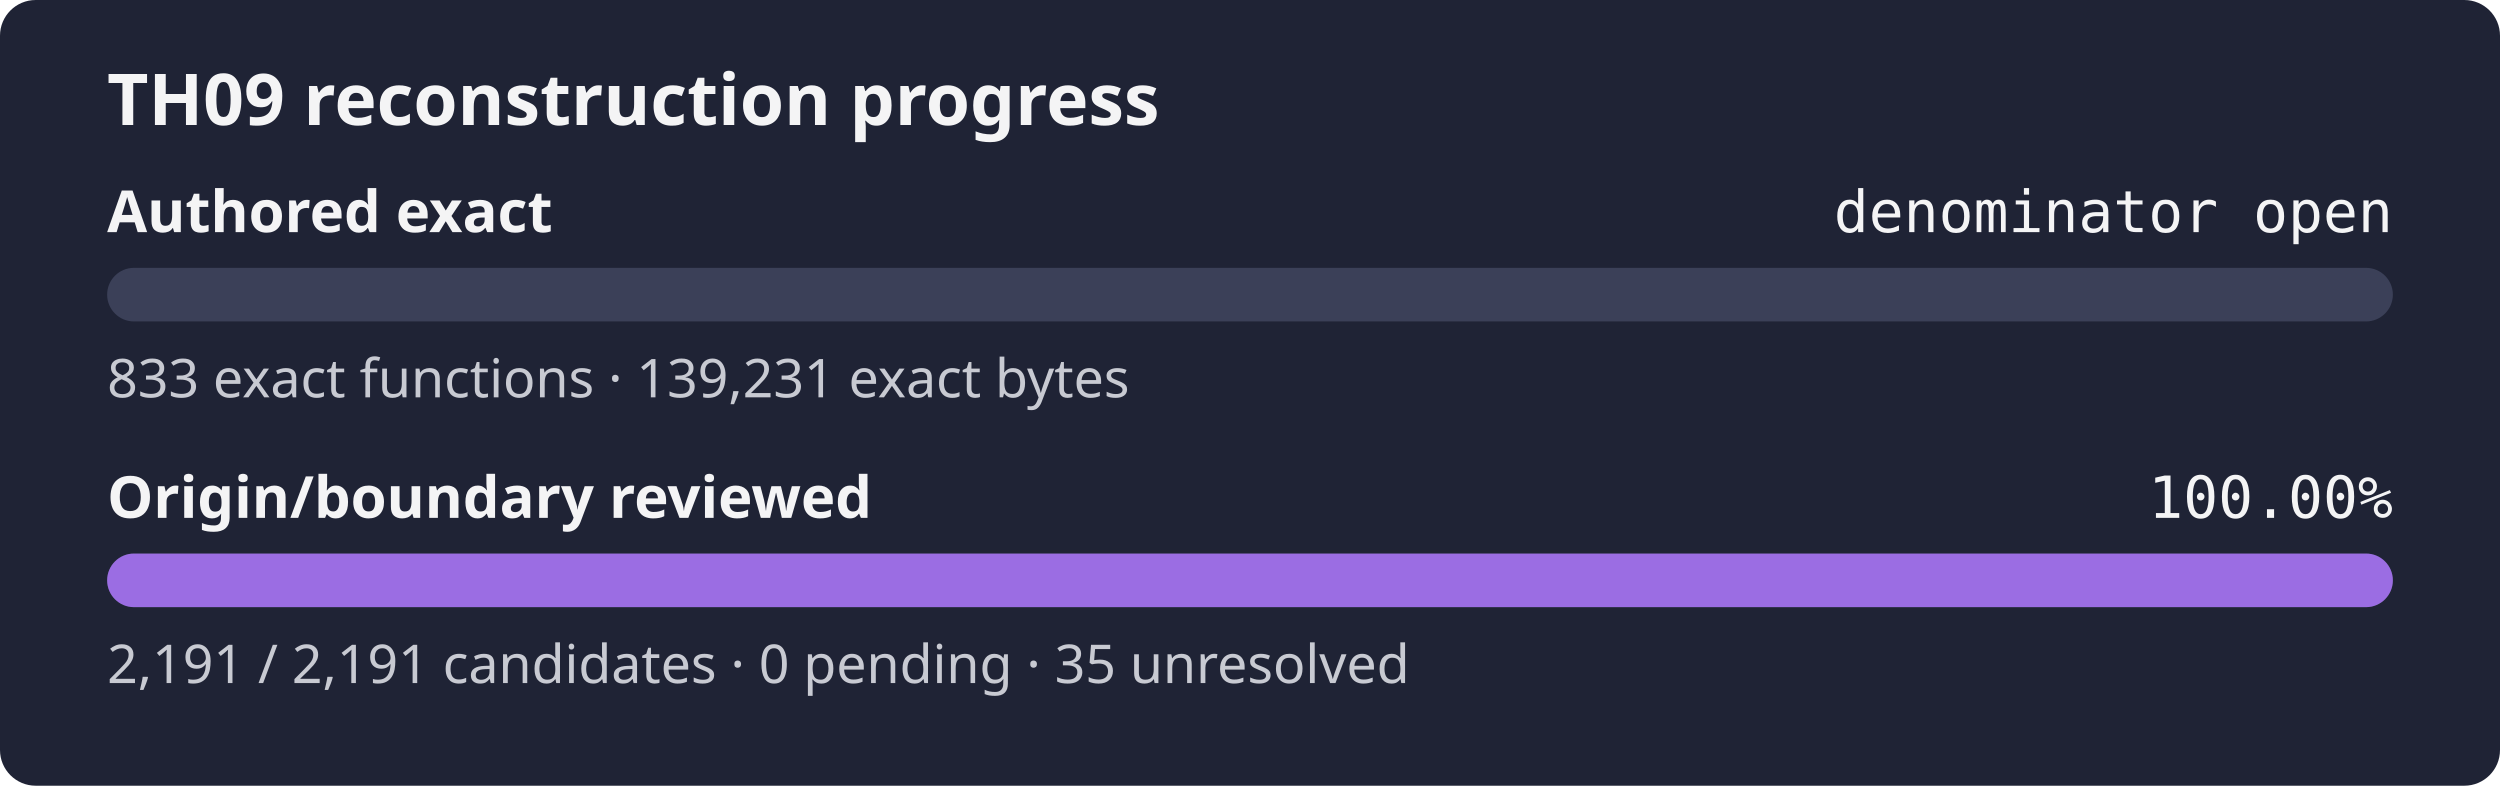
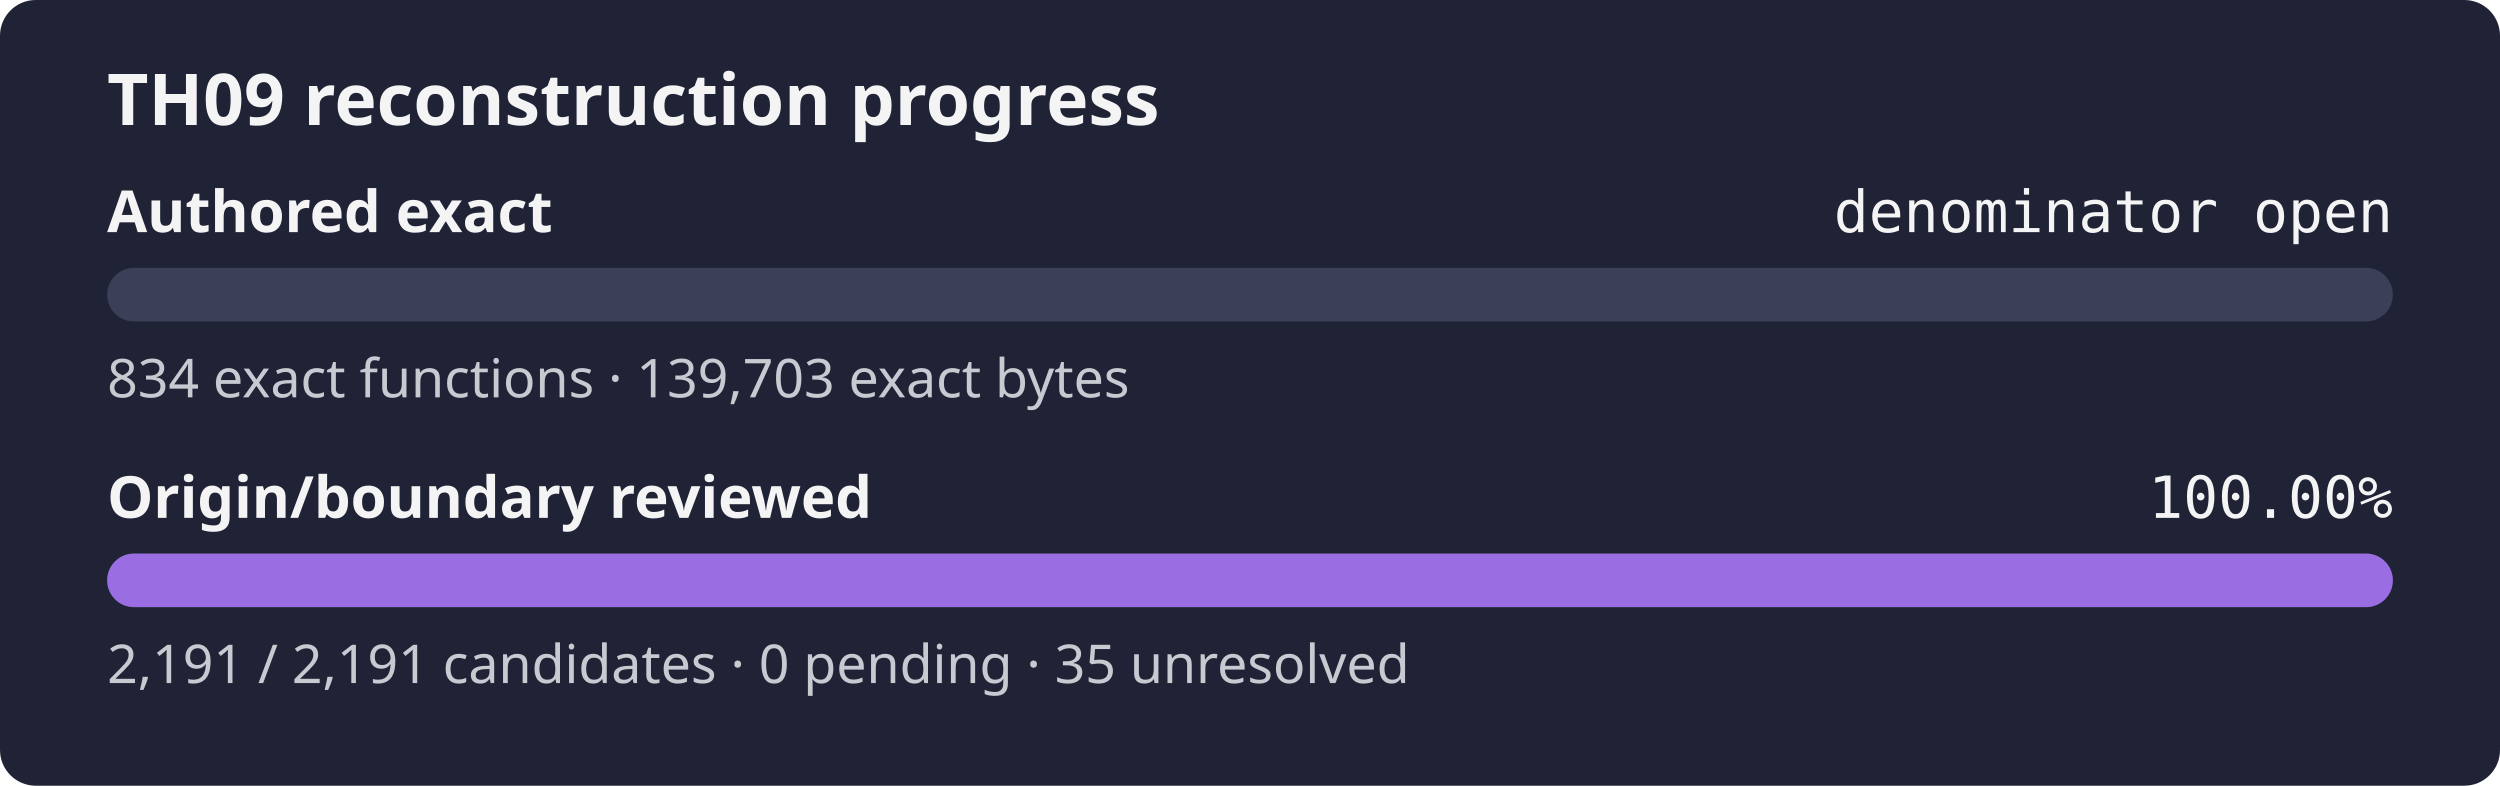
<svg xmlns="http://www.w3.org/2000/svg" width="560" height="176" role="img" aria-label="TH09 reconstruction progress: authored exact denominator open, origin review 100.00%">
  <rect width="560" height="176" rx="8" fill="#1f2335" />
  <text x="24" y="28" fill="#f4f4f5" font-family="sans-serif" font-size="16" font-weight="600">TH09 reconstruction progress</text>
  <text x="24" y="52" fill="#f4f4f5" font-family="sans-serif" font-size="13" font-weight="600">Authored exact</text>
  <text x="536" y="52" fill="#f4f4f5" text-anchor="end" font-family="monospace" font-size="13">denominator open</text>
  <rect x="24" y="60" width="512" height="12" rx="6" fill="#3b4058" />
  <rect x="24" y="60" width="0.00" height="12" rx="6" fill="#9b6de3" />
-   <text x="24" y="89" fill="#c8cad2" font-family="sans-serif" font-size="12">833 exact functions · 139,231 exact bytes</text>
+   <text x="24" y="89" fill="#c8cad2" font-family="sans-serif" font-size="12">834 exact functions · 139,703 exact bytes</text>
  <text x="24" y="116" fill="#f4f4f5" font-family="sans-serif" font-size="13" font-weight="600">Origin/boundary reviewed</text>
  <text x="536" y="116" fill="#f4f4f5" text-anchor="end" font-family="monospace" font-size="13">100.00%</text>
  <rect x="24" y="124" width="512" height="12" rx="6" fill="#3b4058" />
  <rect x="24" y="124" width="512.00" height="12" rx="6" fill="#9b6de3" />
  <text x="24" y="153" fill="#c8cad2" font-family="sans-serif" font-size="12">2,191 / 2,191 candidates · 0 pending · 35 unresolved</text>
</svg>
